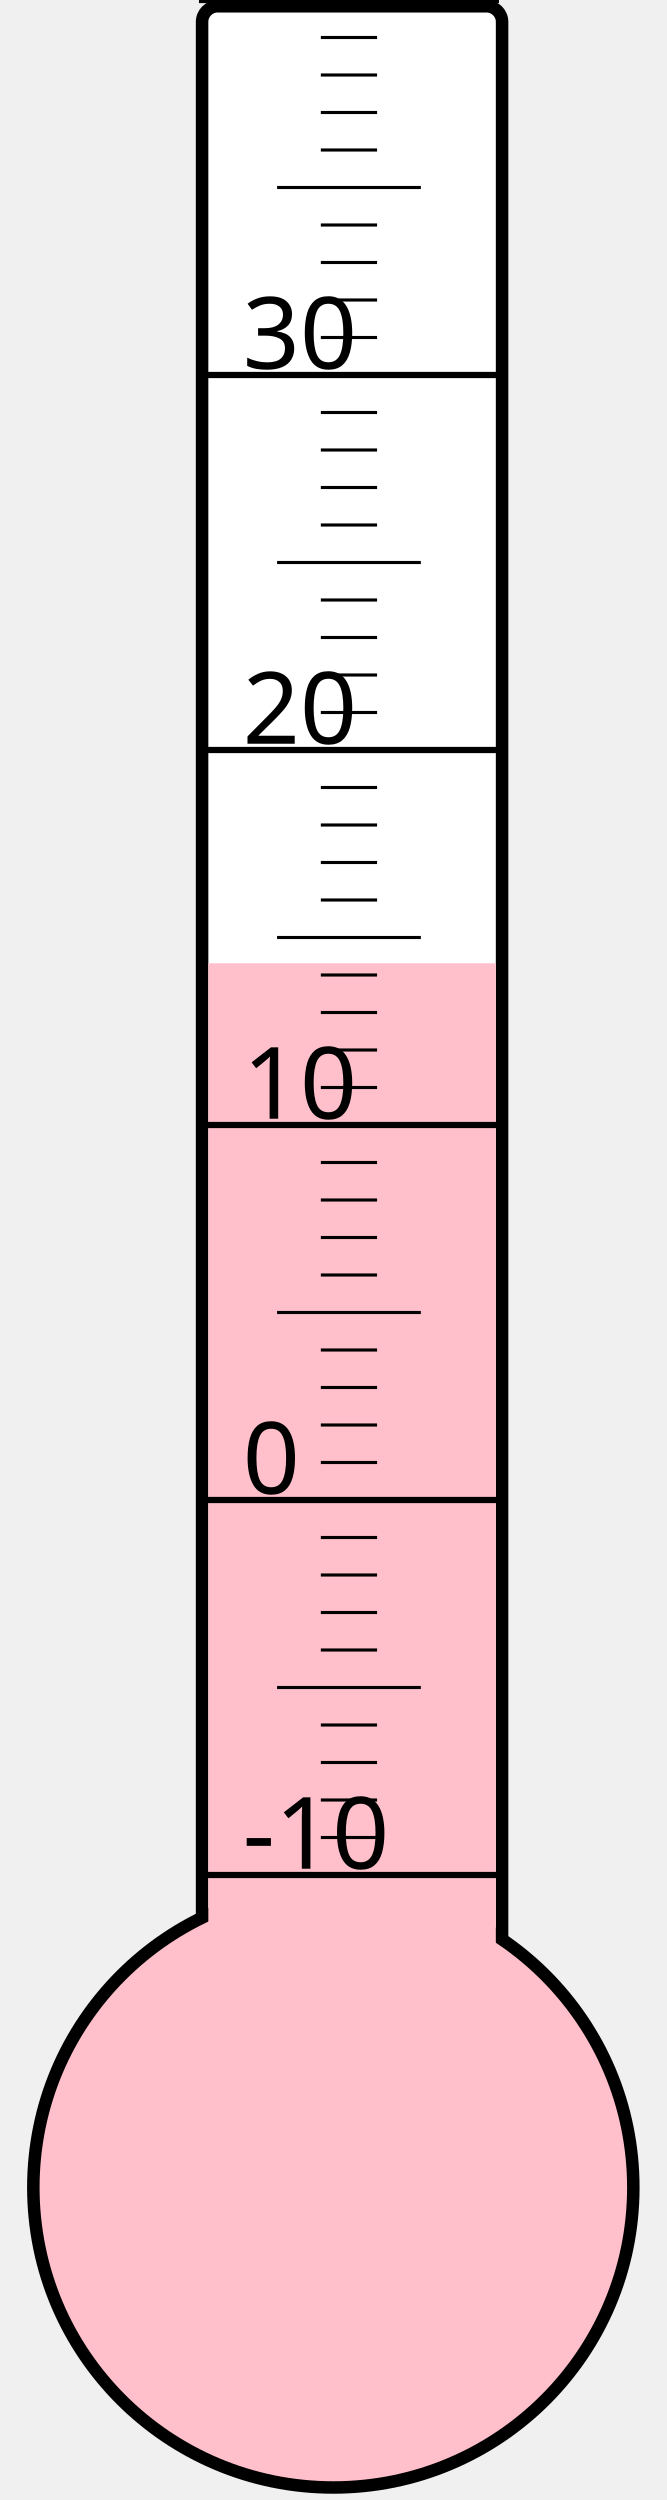
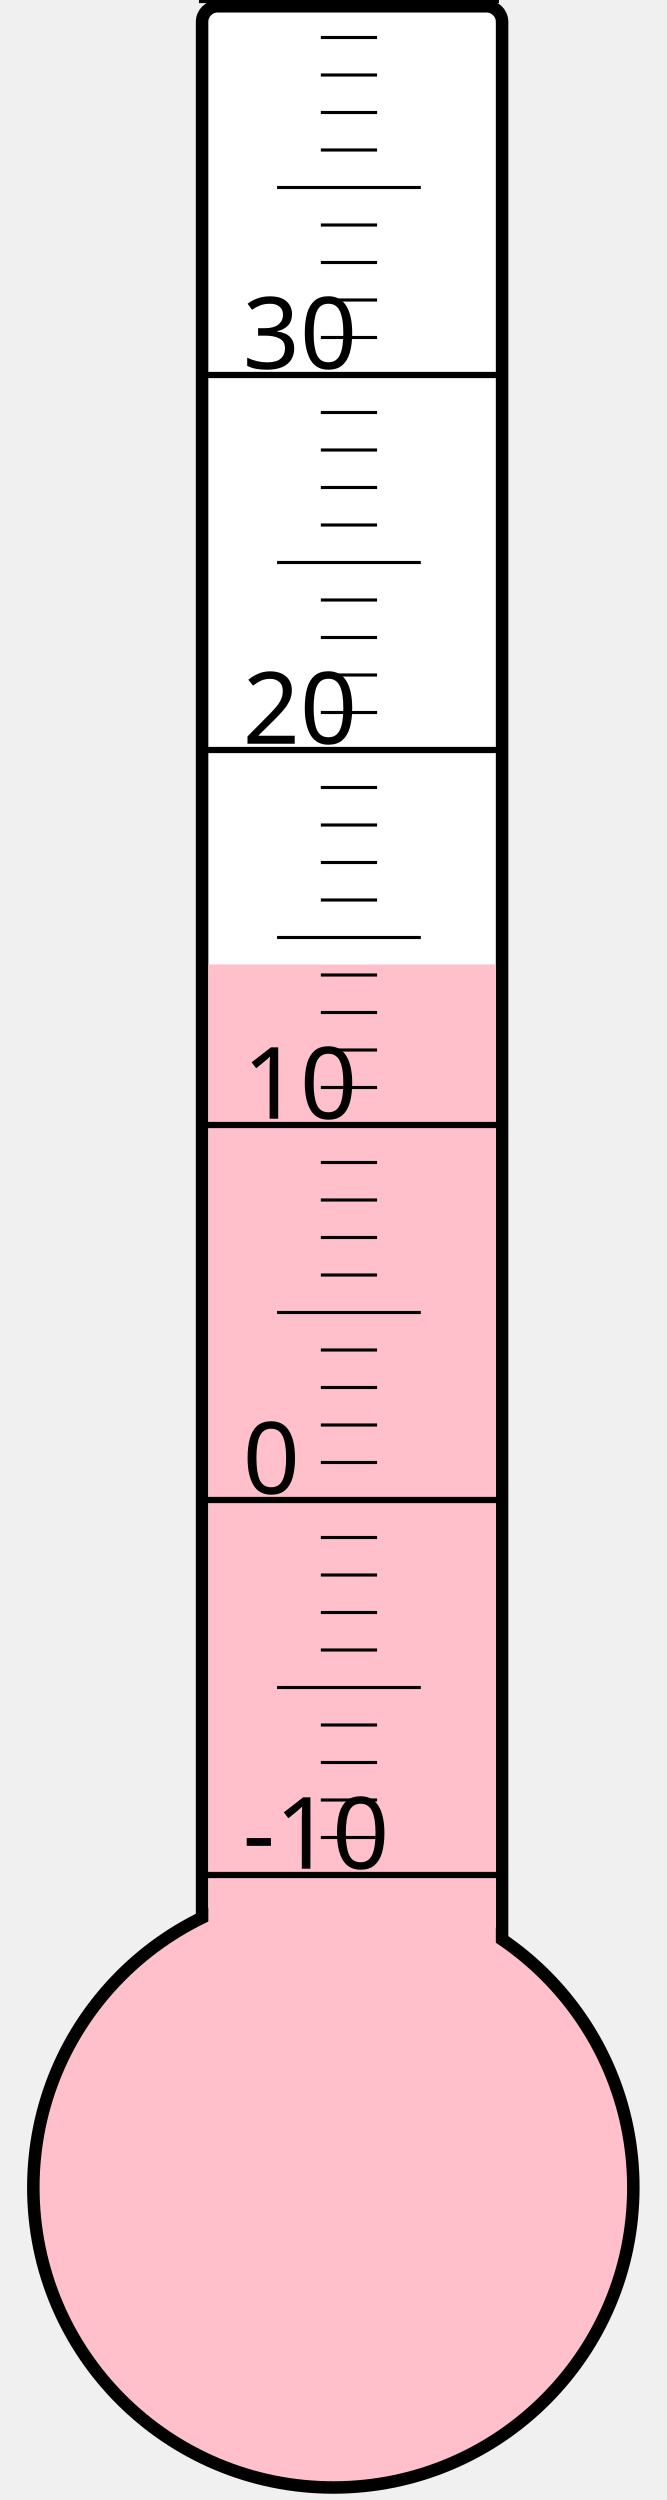
<svg xmlns="http://www.w3.org/2000/svg" width="40px" height="150px" viewBox="0 0 200 800">
  <rect width="200" height="800" x="0" y="0" style="fill: #ffffeb; fill-opacity: 0;" />
  <rect width="96" height="680" x="58" y="2" rx="5" ry="5" style="fill: white; fill-opacity: 1; stroke: black; stroke-width: 4;" />
  <circle cx="100" cy="700" r="96" style="fill: pink; stroke: black; stroke-width: 4;" />
-   <rect width="92" height="391.75" x="60" y="308.25" style="fill: pink; fill-opacity: 1; stroke-width: 0;" />
+   <rect width="92" height="391.375" x="60" y="308.625" style="fill: pink; fill-opacity: 1; stroke-width: 0;" />
  <text x="71" y="598" style="font-family: sans-serif; font-size: 24pt;">-10</text>
  <text x="71" y="478" style="font-family: sans-serif; font-size: 24pt;">0</text>
  <text x="71" y="358" style="font-family: sans-serif; font-size: 24pt;">10</text>
  <text x="71" y="238" style="font-family: sans-serif; font-size: 24pt;">20</text>
  <text x="71" y="118" style="font-family: sans-serif; font-size: 24pt;">30</text>
  <g style="stroke: black;">
    <line x1="57" y1="600" x2="153" y2="600" style="stroke-width: 2;" />
    <line x1="96" y1="588" x2="114" y2="588" style="stroke-width: 1;" />
    <line x1="96" y1="576" x2="114" y2="576" style="stroke-width: 1;" />
    <line x1="96" y1="564" x2="114" y2="564" style="stroke-width: 1;" />
    <line x1="96" y1="552" x2="114" y2="552" style="stroke-width: 1;" />
    <line x1="82" y1="540" x2="128" y2="540" style="stroke-width: 1;" />
    <line x1="96" y1="528" x2="114" y2="528" style="stroke-width: 1;" />
    <line x1="96" y1="516" x2="114" y2="516" style="stroke-width: 1;" />
    <line x1="96" y1="504" x2="114" y2="504" style="stroke-width: 1;" />
    <line x1="96" y1="492" x2="114" y2="492" style="stroke-width: 1;" />
    <line x1="57" y1="480" x2="153" y2="480" style="stroke-width: 2;" />
    <line x1="96" y1="468" x2="114" y2="468" style="stroke-width: 1;" />
    <line x1="96" y1="456" x2="114" y2="456" style="stroke-width: 1;" />
    <line x1="96" y1="444" x2="114" y2="444" style="stroke-width: 1;" />
    <line x1="96" y1="432" x2="114" y2="432" style="stroke-width: 1;" />
    <line x1="82" y1="420" x2="128" y2="420" style="stroke-width: 1;" />
    <line x1="96" y1="408" x2="114" y2="408" style="stroke-width: 1;" />
    <line x1="96" y1="396" x2="114" y2="396" style="stroke-width: 1;" />
    <line x1="96" y1="384" x2="114" y2="384" style="stroke-width: 1;" />
    <line x1="96" y1="372" x2="114" y2="372" style="stroke-width: 1;" />
    <line x1="57" y1="360" x2="153" y2="360" style="stroke-width: 2;" />
    <line x1="96" y1="348" x2="114" y2="348" style="stroke-width: 1;" />
    <line x1="96" y1="336" x2="114" y2="336" style="stroke-width: 1;" />
    <line x1="96" y1="324" x2="114" y2="324" style="stroke-width: 1;" />
    <line x1="96" y1="312" x2="114" y2="312" style="stroke-width: 1;" />
    <line x1="82" y1="300" x2="128" y2="300" style="stroke-width: 1;" />
    <line x1="96" y1="288" x2="114" y2="288" style="stroke-width: 1;" />
    <line x1="96" y1="276" x2="114" y2="276" style="stroke-width: 1;" />
    <line x1="96" y1="264" x2="114" y2="264" style="stroke-width: 1;" />
    <line x1="96" y1="252" x2="114" y2="252" style="stroke-width: 1;" />
    <line x1="57" y1="240" x2="153" y2="240" style="stroke-width: 2;" />
    <line x1="96" y1="228" x2="114" y2="228" style="stroke-width: 1;" />
    <line x1="96" y1="216" x2="114" y2="216" style="stroke-width: 1;" />
    <line x1="96" y1="204" x2="114" y2="204" style="stroke-width: 1;" />
    <line x1="96" y1="192" x2="114" y2="192" style="stroke-width: 1;" />
    <line x1="82" y1="180" x2="128" y2="180" style="stroke-width: 1;" />
    <line x1="96" y1="168" x2="114" y2="168" style="stroke-width: 1;" />
    <line x1="96" y1="156" x2="114" y2="156" style="stroke-width: 1;" />
    <line x1="96" y1="144" x2="114" y2="144" style="stroke-width: 1;" />
    <line x1="96" y1="132" x2="114" y2="132" style="stroke-width: 1;" />
    <line x1="57" y1="120" x2="153" y2="120" style="stroke-width: 2;" />
    <line x1="96" y1="108" x2="114" y2="108" style="stroke-width: 1;" />
    <line x1="96" y1="96" x2="114" y2="96" style="stroke-width: 1;" />
    <line x1="96" y1="84" x2="114" y2="84" style="stroke-width: 1;" />
    <line x1="96" y1="72" x2="114" y2="72" style="stroke-width: 1;" />
    <line x1="82" y1="60" x2="128" y2="60" style="stroke-width: 1;" />
    <line x1="96" y1="48" x2="114" y2="48" style="stroke-width: 1;" />
    <line x1="96" y1="36" x2="114" y2="36" style="stroke-width: 1;" />
    <line x1="96" y1="24" x2="114" y2="24" style="stroke-width: 1;" />
    <line x1="96" y1="12" x2="114" y2="12" style="stroke-width: 1;" />
    <line x1="57" y1="0" x2="153" y2="0" style="stroke-width: 2;" />
  </g>
</svg>
